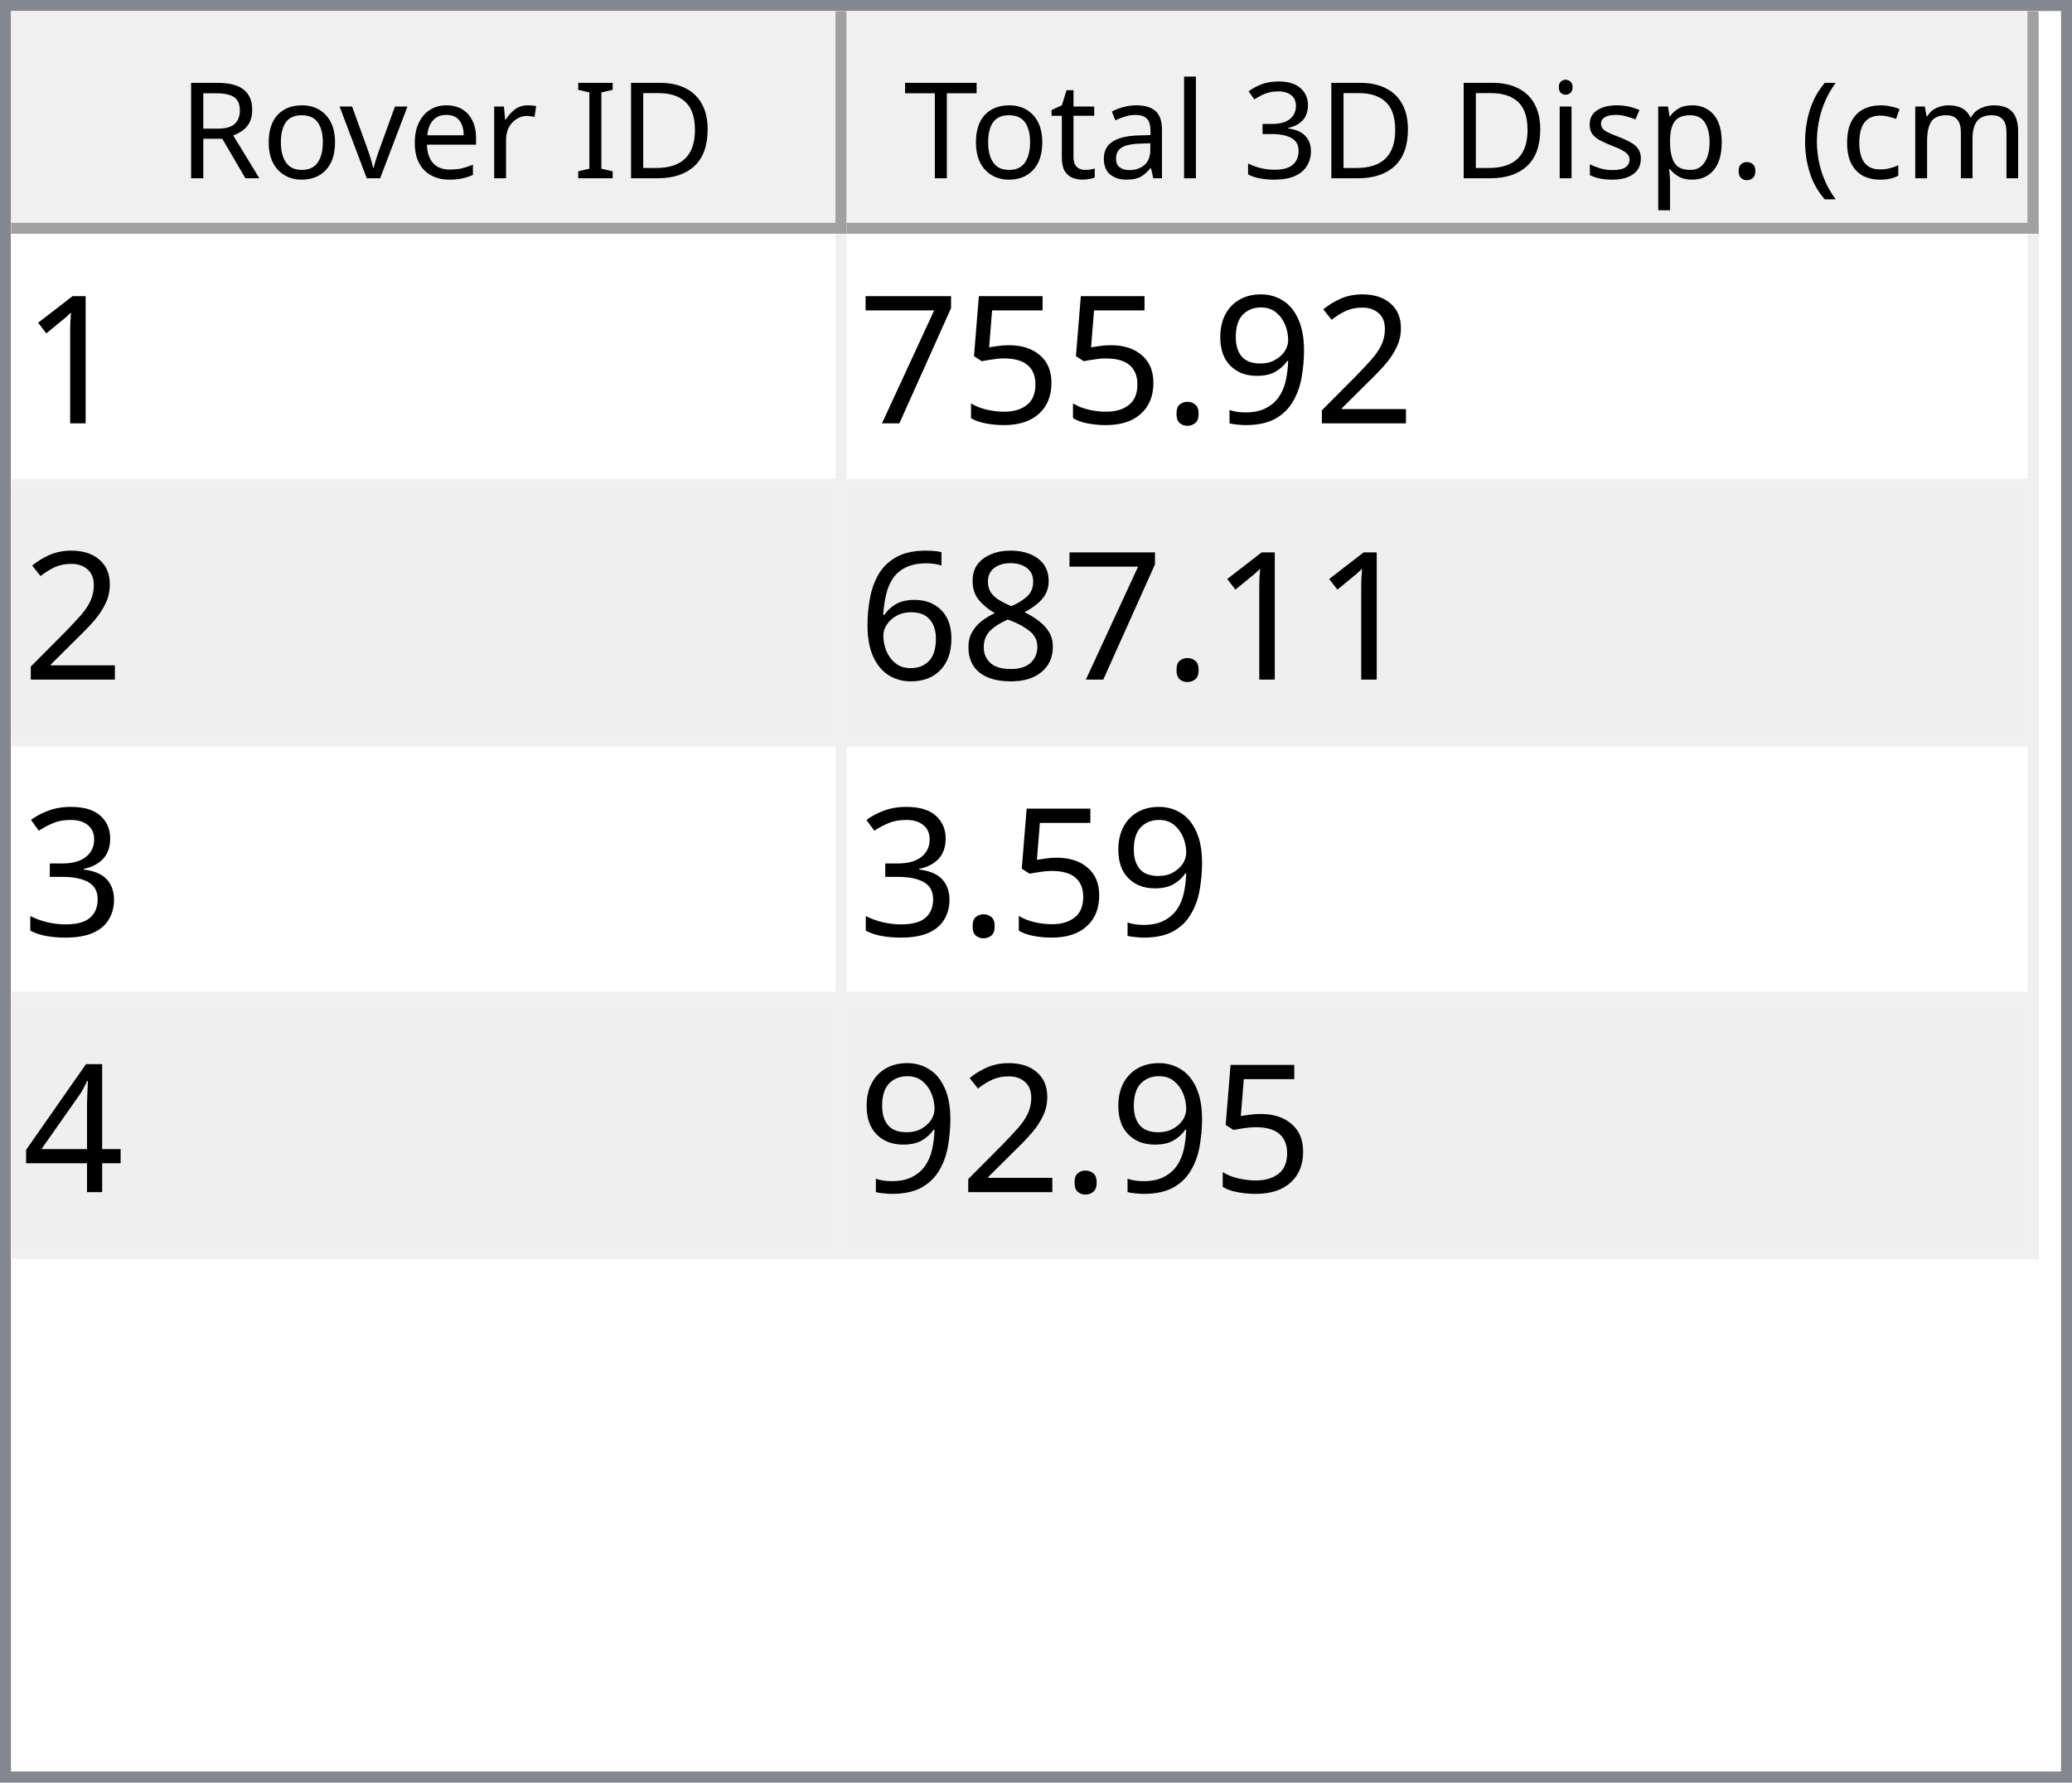
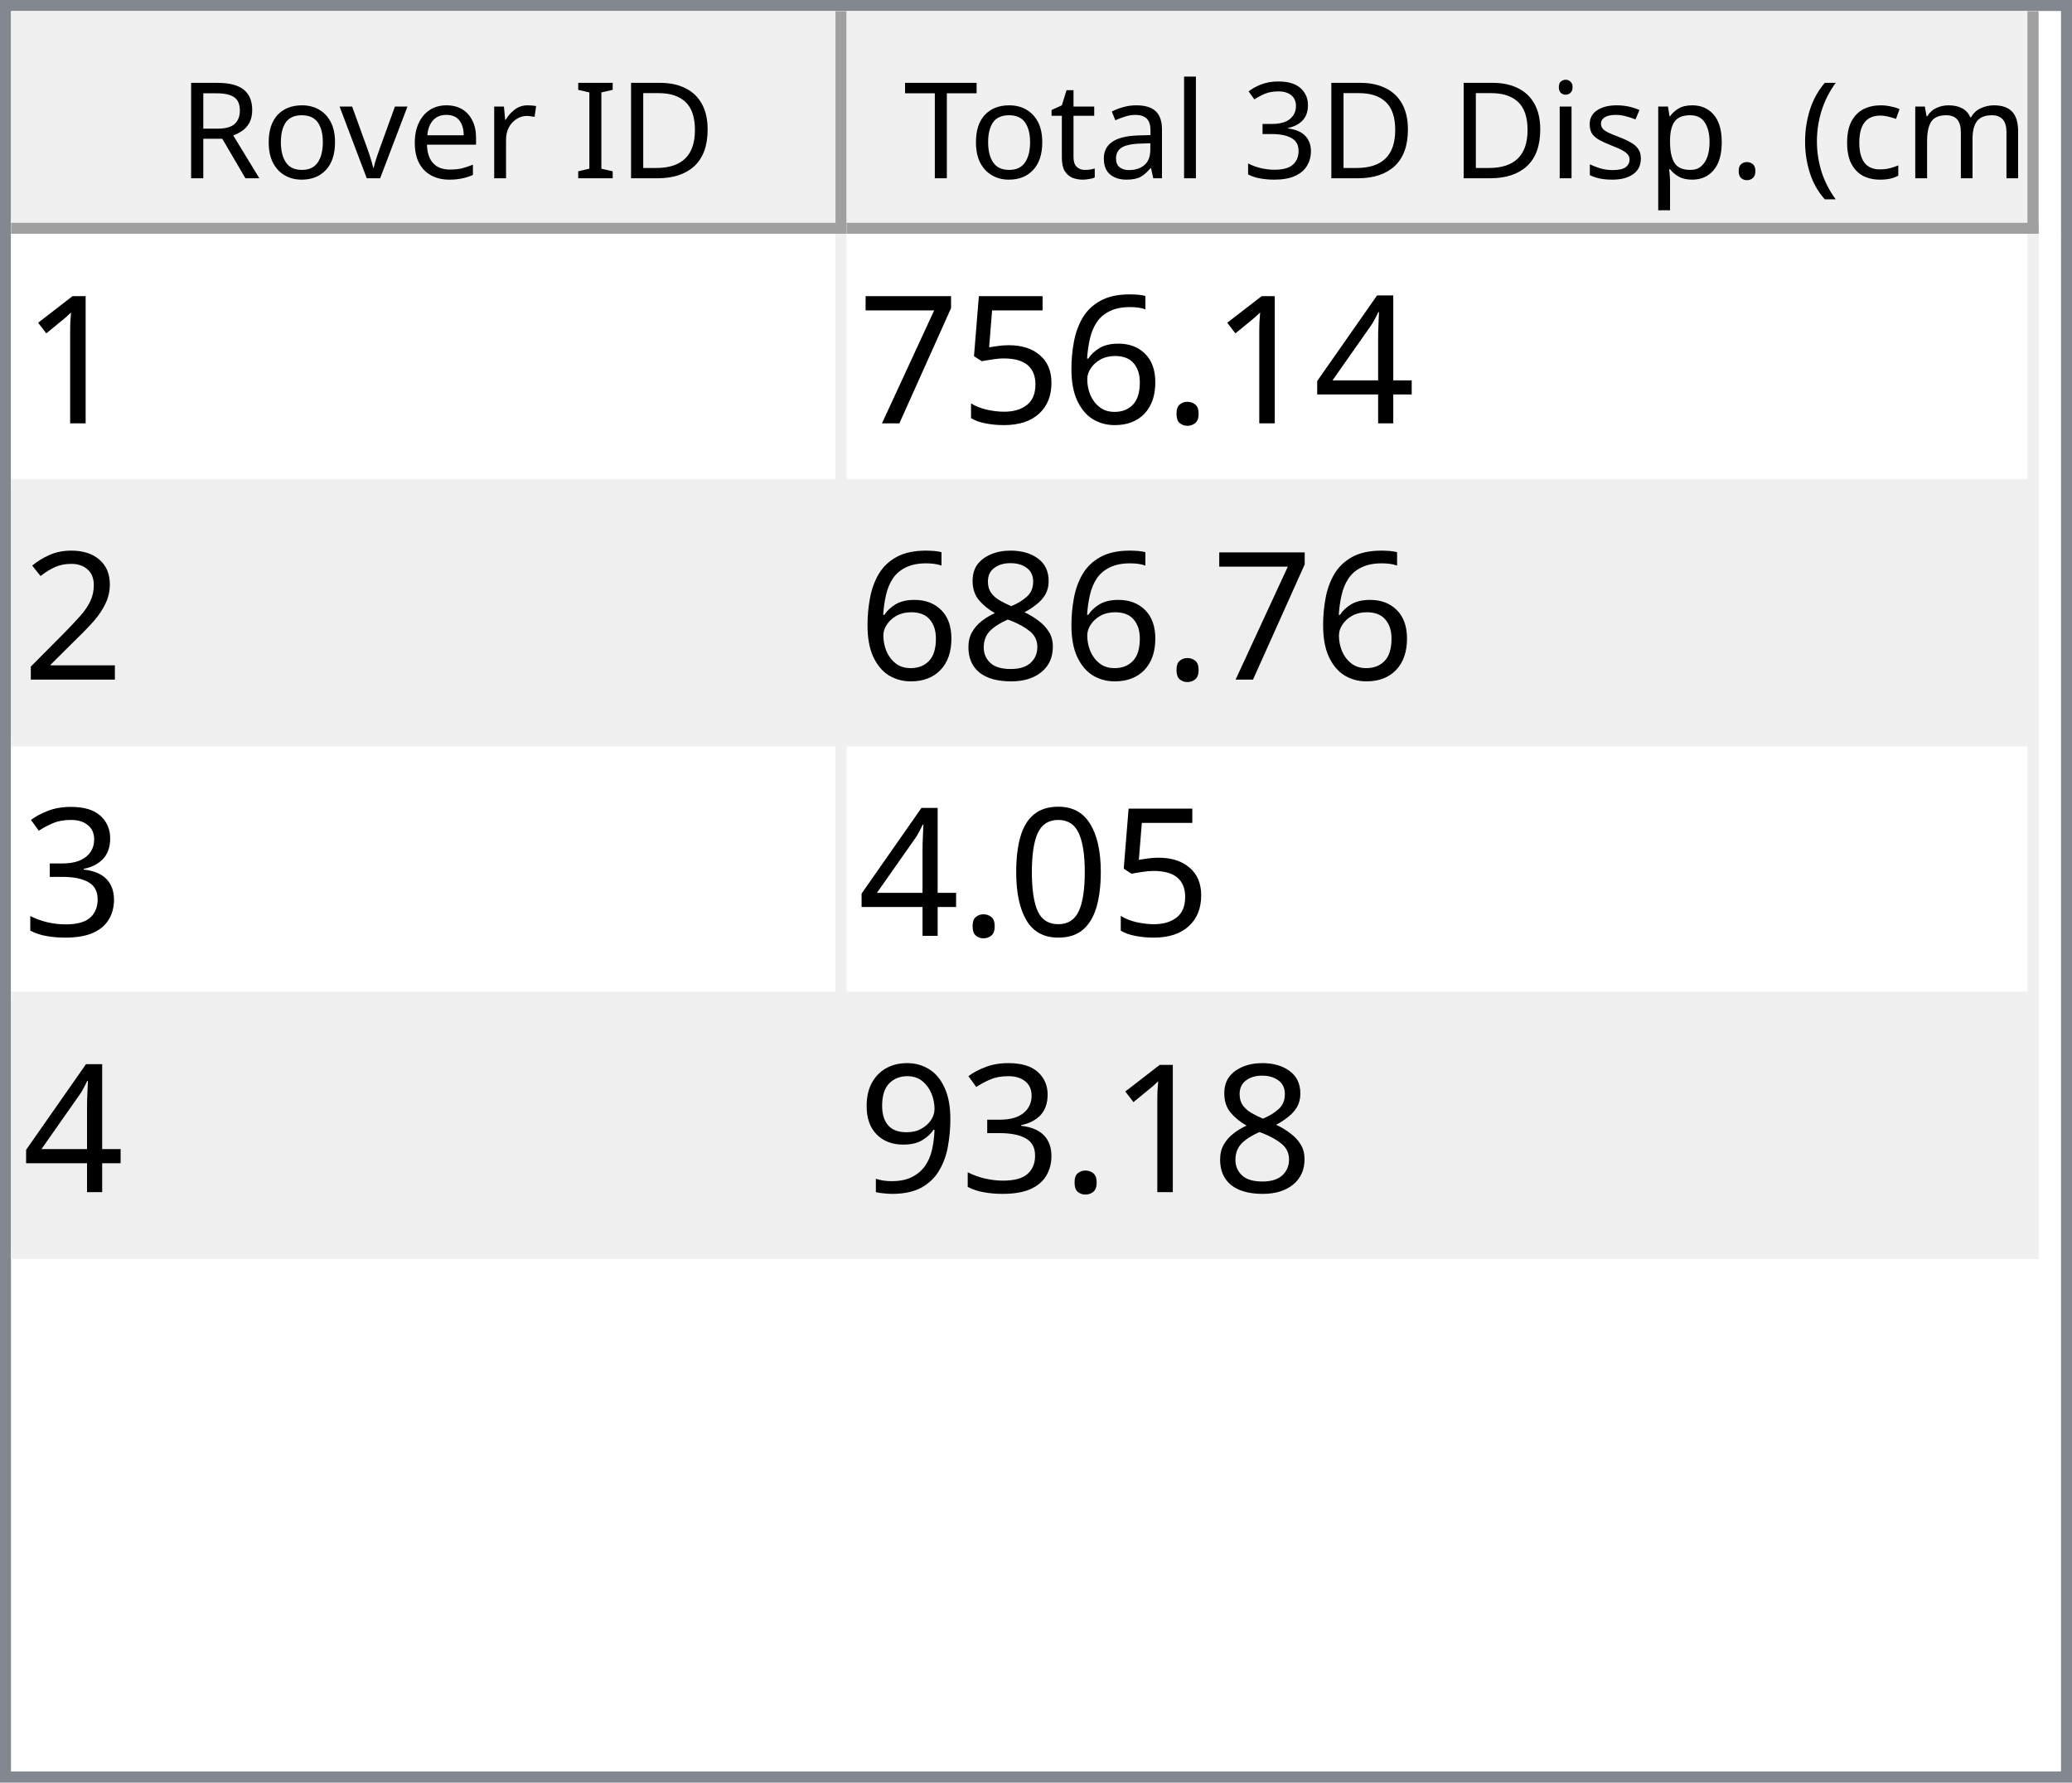
<svg xmlns="http://www.w3.org/2000/svg" style="fill-opacity:1; color-rendering:auto; color-interpolation:auto; text-rendering:auto; stroke:black; stroke-linecap:square; stroke-miterlimit:10; shape-rendering:auto; stroke-opacity:1; fill:black; stroke-dasharray:none; font-weight:normal; stroke-width:1; font-family:'Dialog'; font-style:normal; stroke-linejoin:miter; font-size:12px; stroke-dashoffset:0; image-rendering:auto;" width="186" height="160">
  <defs id="genericDefs" />
  <g>
    <defs id="defs1">
      <clipPath clipPathUnits="userSpaceOnUse" id="clipPath1">
        <path d="M0 0 L186 0 L186 160 L0 160 L0 0 Z" />
      </clipPath>
      <clipPath clipPathUnits="userSpaceOnUse" id="clipPath2">
        <path d="M0 0 L0 160 L186 160 L186 0 Z" />
      </clipPath>
      <clipPath clipPathUnits="userSpaceOnUse" id="clipPath3">
        <path d="M0 0 L0 20 L184 20 L184 0 Z" />
      </clipPath>
      <clipPath clipPathUnits="userSpaceOnUse" id="clipPath4">
        <path d="M0 0 L0 20 L75 20 L75 0 Z" />
      </clipPath>
      <clipPath clipPathUnits="userSpaceOnUse" id="clipPath5">
        <path d="M1 1 L1 19 L74 19 L74 1 Z" />
      </clipPath>
      <clipPath clipPathUnits="userSpaceOnUse" id="clipPath6">
        <path d="M0 0 L0 18 L73 18 L73 0 Z" />
      </clipPath>
      <clipPath clipPathUnits="userSpaceOnUse" id="clipPath7">
        <path d="M-0.5 -0.5 L-0.5 19.5 L74.5 19.5 L74.5 -0.5 Z" />
      </clipPath>
      <clipPath clipPathUnits="userSpaceOnUse" id="clipPath8">
        <path d="M0 0 L0 20 L107 20 L107 0 Z" />
      </clipPath>
      <clipPath clipPathUnits="userSpaceOnUse" id="clipPath9">
        <path d="M1 1 L1 19 L106 19 L106 1 Z" />
      </clipPath>
      <clipPath clipPathUnits="userSpaceOnUse" id="clipPath10">
        <path d="M0 0 L0 18 L105 18 L105 0 Z" />
      </clipPath>
      <clipPath clipPathUnits="userSpaceOnUse" id="clipPath11">
        <path d="M-0.5 -0.5 L-0.5 19.5 L106.5 19.5 L106.5 -0.5 Z" />
      </clipPath>
      <clipPath clipPathUnits="userSpaceOnUse" id="clipPath12">
        <path d="M0 0 L0 138 L184 138 L184 0 Z" />
      </clipPath>
      <clipPath clipPathUnits="userSpaceOnUse" id="clipPath13">
        <path d="M0 0 L0 92 L182 92 L182 0 Z" />
      </clipPath>
      <clipPath clipPathUnits="userSpaceOnUse" id="clipPath14">
        <path d="M-0.5 -0.5 L-0.5 91.5 L181.5 91.5 L181.5 -0.5 Z" />
      </clipPath>
      <clipPath clipPathUnits="userSpaceOnUse" id="clipPath15">
        <path d="M0 0 L0 22 L74 22 L74 0 Z" />
      </clipPath>
      <clipPath clipPathUnits="userSpaceOnUse" id="clipPath16">
        <path d="M0 0 L0 22 L106 22 L106 0 Z" />
      </clipPath>
      <font horiz-adv-x="64.551" id="font1">
        <font-face ascent="107.91" descent="25.098" units-per-em="100" style="font-style:normal; font-family:Segoe UI; font-weight:normal;" />
        <missing-glyph horiz-adv-x="64.551" d="M8.109 0 L8.109 68.266 L56.453 68.266 L56.453 0 L8.109 0 ZM15.328 7.234 L49.219 7.234 L49.219 61.031 L15.328 61.031 L15.328 7.234 Z" />
        <glyph unicode="D" horiz-adv-x="70.117" d="M9.188 0 L9.188 70.016 L28.516 70.016 Q65.531 70.016 65.531 35.891 Q65.531 19.672 55.25 9.836 Q44.969 0 27.734 0 L9.188 0 ZM17.391 62.594 L17.391 7.422 L27.828 7.422 Q41.609 7.422 49.273 14.797 Q56.938 22.172 56.938 35.688 Q56.938 62.594 28.328 62.594 L17.391 62.594 Z" />
        <glyph unicode="I" horiz-adv-x="26.611" d="M17.391 0 L9.188 0 L9.188 70.016 L17.391 70.016 L17.391 0 Z" />
        <glyph unicode=" " horiz-adv-x="27.393" d="" />
        <glyph unicode="r" horiz-adv-x="34.766" d="M34.188 41.891 Q32.078 43.5 28.125 43.5 Q23 43.5 19.555 38.672 Q16.109 33.844 16.109 25.484 L16.109 0 L8.109 0 L8.109 50 L16.109 50 L16.109 39.703 L16.312 39.703 Q18.016 44.969 21.531 47.922 Q25.047 50.875 29.391 50.875 Q32.516 50.875 34.188 50.203 L34.188 41.891 Z" />
        <glyph unicode="e" horiz-adv-x="52.295" d="M48.297 23 L12.984 23 Q13.188 14.656 17.484 10.109 Q21.781 5.562 29.297 5.562 Q37.75 5.562 44.828 11.141 L44.828 3.609 Q38.234 -1.172 27.391 -1.172 Q16.797 -1.172 10.742 5.641 Q4.688 12.453 4.688 24.812 Q4.688 36.469 11.305 43.82 Q17.922 51.172 27.734 51.172 Q37.547 51.172 42.922 44.828 Q48.297 38.484 48.297 27.203 L48.297 23 ZM40.094 29.781 Q40.047 36.719 36.75 40.578 Q33.453 44.438 27.594 44.438 Q21.922 44.438 17.969 40.383 Q14.016 36.328 13.094 29.781 L40.094 29.781 Z" />
        <glyph unicode="v" horiz-adv-x="47.9" d="M47.406 50 L27.484 0 L19.625 0 L0.688 50 L9.469 50 L22.172 13.672 Q23.578 9.672 23.922 6.688 L24.125 6.688 Q24.609 10.453 25.688 13.484 L38.969 50 L47.406 50 Z" />
        <glyph unicode="o" horiz-adv-x="58.594" d="M29 -1.172 Q17.922 -1.172 11.305 5.836 Q4.688 12.844 4.688 24.422 Q4.688 37.016 11.57 44.094 Q18.453 51.172 30.172 51.172 Q41.359 51.172 47.633 44.289 Q53.906 37.406 53.906 25.203 Q53.906 13.234 47.141 6.031 Q40.375 -1.172 29 -1.172 ZM29.594 44.438 Q21.875 44.438 17.383 39.188 Q12.891 33.938 12.891 24.703 Q12.891 15.828 17.43 10.695 Q21.969 5.562 29.594 5.562 Q37.359 5.562 41.531 10.594 Q45.703 15.625 45.703 24.906 Q45.703 34.281 41.531 39.359 Q37.359 44.438 29.594 44.438 Z" />
        <glyph unicode="R" horiz-adv-x="59.814" d="M59.375 0 L49.609 0 L37.891 19.625 Q36.281 22.359 34.766 24.289 Q33.25 26.219 31.664 27.438 Q30.078 28.656 28.25 29.219 Q26.422 29.781 24.125 29.781 L17.391 29.781 L17.391 0 L9.188 0 L9.188 70.016 L30.078 70.016 Q34.672 70.016 38.555 68.867 Q42.438 67.719 45.289 65.375 Q48.141 63.031 49.758 59.547 Q51.375 56.062 51.375 51.375 Q51.375 47.703 50.273 44.656 Q49.172 41.609 47.148 39.211 Q45.125 36.812 42.266 35.133 Q39.406 33.453 35.844 32.516 L35.844 32.328 Q37.594 31.547 38.891 30.547 Q40.188 29.547 41.359 28.18 Q42.531 26.812 43.68 25.078 Q44.828 23.344 46.234 21.047 L59.375 0 ZM17.391 62.594 L17.391 37.203 L28.516 37.203 Q31.594 37.203 34.203 38.133 Q36.812 39.062 38.719 40.797 Q40.625 42.531 41.703 45.047 Q42.781 47.562 42.781 50.688 Q42.781 56.297 39.141 59.445 Q35.5 62.594 28.609 62.594 L17.391 62.594 Z" />
        <glyph unicode=")" horiz-adv-x="30.176" d="M8.297 -15.922 L1.172 -15.922 Q16.406 2.344 16.406 26.812 Q16.406 51.469 1.078 70.016 L8.297 70.016 Q23.531 52.156 23.531 26.703 Q23.531 1.375 8.297 -15.922 Z" />
        <glyph unicode="m" horiz-adv-x="86.133" d="M79.109 0 L71.094 0 L71.094 28.719 Q71.094 37.016 68.531 40.727 Q65.969 44.438 59.906 44.438 Q54.781 44.438 51.195 39.75 Q47.609 35.062 47.609 28.516 L47.609 0 L39.594 0 L39.594 29.688 Q39.594 44.438 28.219 44.438 Q22.953 44.438 19.531 40.016 Q16.109 35.594 16.109 28.516 L16.109 0 L8.109 0 L8.109 50 L16.109 50 L16.109 42.094 L16.312 42.094 Q21.625 51.172 31.844 51.172 Q36.969 51.172 40.773 48.312 Q44.578 45.453 46 40.828 Q51.562 51.172 62.594 51.172 Q79.109 51.172 79.109 30.812 L79.109 0 Z" />
        <glyph unicode="c" horiz-adv-x="46.191" d="M42.188 2.297 Q36.422 -1.172 28.516 -1.172 Q17.828 -1.172 11.258 5.789 Q4.688 12.75 4.688 23.828 Q4.688 36.188 11.766 43.68 Q18.844 51.172 30.672 51.172 Q37.25 51.172 42.281 48.734 L42.281 40.531 Q36.719 44.438 30.375 44.438 Q22.703 44.438 17.797 38.945 Q12.891 33.453 12.891 24.516 Q12.891 15.719 17.508 10.641 Q22.125 5.562 29.891 5.562 Q36.422 5.562 42.188 9.906 L42.188 2.297 Z" />
        <glyph unicode="(" horiz-adv-x="30.176" d="M29.109 -15.922 L21.969 -15.922 Q6.844 1.375 6.844 26.703 Q6.844 52.156 21.969 70.016 L29.203 70.016 Q13.875 51.469 13.875 26.812 Q13.875 2.344 29.109 -15.922 Z" />
        <glyph unicode="." horiz-adv-x="21.68" d="M10.891 -1.078 Q8.641 -1.078 7.055 0.539 Q5.469 2.156 5.469 4.391 Q5.469 6.641 7.055 8.273 Q8.641 9.906 10.891 9.906 Q13.188 9.906 14.797 8.273 Q16.406 6.641 16.406 4.391 Q16.406 2.156 14.797 0.539 Q13.188 -1.078 10.891 -1.078 Z" />
        <glyph unicode="p" horiz-adv-x="58.789" d="M16.312 7.234 L16.109 7.234 L16.109 -23 L8.109 -23 L8.109 50 L16.109 50 L16.109 41.219 L16.312 41.219 Q22.219 51.172 33.594 51.172 Q43.266 51.172 48.688 44.461 Q54.109 37.75 54.109 26.469 Q54.109 13.922 48 6.375 Q41.891 -1.172 31.297 -1.172 Q21.578 -1.172 16.312 7.234 ZM16.109 27.391 L16.109 20.406 Q16.109 14.203 20.141 9.883 Q24.172 5.562 30.375 5.562 Q37.641 5.562 41.773 11.133 Q45.906 16.703 45.906 26.609 Q45.906 34.969 42.047 39.703 Q38.188 44.438 31.594 44.438 Q24.609 44.438 20.359 39.578 Q16.109 34.719 16.109 27.391 Z" />
        <glyph unicode="s" horiz-adv-x="42.432" d="M5.078 1.812 L5.078 10.406 Q11.625 5.562 19.484 5.562 Q30.031 5.562 30.031 12.594 Q30.031 14.594 29.125 15.992 Q28.219 17.391 26.68 18.461 Q25.141 19.531 23.07 20.383 Q21 21.234 18.609 22.172 Q15.281 23.484 12.766 24.828 Q10.25 26.172 8.57 27.859 Q6.891 29.547 6.031 31.695 Q5.172 33.844 5.172 36.719 Q5.172 40.234 6.789 42.945 Q8.406 45.656 11.086 47.484 Q13.766 49.312 17.211 50.242 Q20.656 51.172 24.312 51.172 Q30.812 51.172 35.938 48.922 L35.938 40.828 Q30.422 44.438 23.25 44.438 Q21 44.438 19.195 43.922 Q17.391 43.406 16.094 42.477 Q14.797 41.547 14.086 40.258 Q13.375 38.969 13.375 37.406 Q13.375 35.453 14.086 34.133 Q14.797 32.812 16.164 31.789 Q17.531 30.766 19.484 29.938 Q21.438 29.109 23.922 28.125 Q27.25 26.859 29.883 25.516 Q32.516 24.172 34.375 22.484 Q36.234 20.797 37.234 18.602 Q38.234 16.406 38.234 13.375 Q38.234 9.672 36.602 6.938 Q34.969 4.203 32.234 2.398 Q29.5 0.594 25.93 -0.289 Q22.359 -1.172 18.453 -1.172 Q10.75 -1.172 5.078 1.812 Z" />
        <glyph unicode="i" horiz-adv-x="24.219" d="M12.203 62.703 Q10.062 62.703 8.547 64.164 Q7.031 65.625 7.031 67.875 Q7.031 70.125 8.547 71.609 Q10.062 73.094 12.203 73.094 Q14.406 73.094 15.945 71.609 Q17.484 70.125 17.484 67.875 Q17.484 65.719 15.945 64.211 Q14.406 62.703 12.203 62.703 ZM16.109 0 L8.109 0 L8.109 50 L16.109 50 L16.109 0 Z" />
        <glyph unicode="3" horiz-adv-x="53.906" d="M46.531 19.828 Q46.531 15.094 44.75 11.211 Q42.969 7.328 39.719 4.57 Q36.469 1.812 31.93 0.297 Q27.391 -1.219 21.922 -1.219 Q11.922 -1.219 6 2.594 L6 11.188 Q13.094 5.609 22.219 5.609 Q25.875 5.609 28.828 6.539 Q31.781 7.469 33.906 9.227 Q36.031 10.984 37.18 13.477 Q38.328 15.969 38.328 19.094 Q38.328 32.812 18.797 32.812 L12.984 32.812 L12.984 39.594 L18.5 39.594 Q35.797 39.594 35.797 52.484 Q35.797 64.406 22.609 64.406 Q15.188 64.406 8.688 59.422 L8.688 67.188 Q15.375 71.188 24.609 71.188 Q29 71.188 32.57 69.969 Q36.141 68.75 38.68 66.555 Q41.219 64.359 42.609 61.281 Q44 58.203 44 54.5 Q44 40.672 30.031 36.719 L30.031 36.531 Q33.594 36.141 36.625 34.797 Q39.656 33.453 41.852 31.305 Q44.047 29.156 45.289 26.25 Q46.531 23.344 46.531 19.828 Z" />
        <glyph unicode="l" horiz-adv-x="24.219" d="M16.109 0 L8.109 0 L8.109 74.031 L16.109 74.031 L16.109 0 Z" />
        <glyph unicode="a" horiz-adv-x="50.879" d="M43.891 0 L35.891 0 L35.891 7.812 L35.688 7.812 Q30.469 -1.172 20.312 -1.172 Q12.844 -1.172 8.617 2.781 Q4.391 6.734 4.391 13.281 Q4.391 27.297 20.906 29.594 L35.891 31.688 Q35.891 44.438 25.594 44.438 Q16.547 44.438 9.281 38.281 L9.281 46.484 Q16.656 51.172 26.266 51.172 Q43.891 51.172 43.891 32.516 L43.891 0 ZM35.891 25.297 L23.828 23.641 Q18.266 22.859 15.43 20.875 Q12.594 18.891 12.594 13.875 Q12.594 10.203 15.211 7.883 Q17.828 5.562 22.172 5.562 Q28.125 5.562 32.008 9.742 Q35.891 13.922 35.891 20.312 L35.891 25.297 Z" />
        <glyph unicode="t" horiz-adv-x="33.887" d="M31.297 0.484 Q28.469 -1.078 23.828 -1.078 Q10.688 -1.078 10.688 13.578 L10.688 43.172 L2.094 43.172 L2.094 50 L10.688 50 L10.688 62.203 L18.703 64.797 L18.703 50 L31.297 50 L31.297 43.172 L18.703 43.172 L18.703 14.984 Q18.703 9.969 20.414 7.82 Q22.125 5.672 26.078 5.672 Q29.109 5.672 31.297 7.328 L31.297 0.484 Z" />
        <glyph unicode="T" horiz-adv-x="52.393" d="M50.594 62.594 L30.375 62.594 L30.375 0 L22.172 0 L22.172 62.594 L2 62.594 L2 70.016 L50.594 70.016 L50.594 62.594 Z" />
      </font>
      <font horiz-adv-x="75.0" id="font2">
        <font-face ascent="100.537" descent="21.973" units-per-em="100" style="font-style:normal; font-family:sans-serif; font-weight:normal;" />
        <missing-glyph horiz-adv-x="75.0" d="M12.5 0 L12.5 62.5 L62.5 62.5 L62.5 0 L12.5 0 ZM14.062 1.562 L60.938 1.562 L60.938 60.938 L14.062 60.938 L14.062 1.562 Z" />
        <glyph unicode="1" horiz-adv-x="55.615" d="M37.25 0 L28.469 0 L28.469 56 Q25.297 52.984 20.141 49.953 Q14.984 46.922 10.891 45.406 L10.891 53.906 Q18.266 57.375 23.781 62.305 Q29.297 67.234 31.594 71.875 L37.25 71.875 L37.25 0 Z" />
-         <glyph unicode="2" horiz-adv-x="55.615" d="M50.344 8.453 L50.344 0 L3.031 0 Q2.938 3.172 4.047 6.109 Q5.859 10.938 9.836 15.625 Q13.812 20.312 21.344 26.469 Q33.016 36.031 37.117 41.625 Q41.219 47.219 41.219 52.203 Q41.219 57.422 37.477 61.008 Q33.734 64.594 27.734 64.594 Q21.391 64.594 17.578 60.789 Q13.766 56.984 13.719 50.25 L4.688 51.172 Q5.609 61.281 11.664 66.578 Q17.719 71.875 27.938 71.875 Q38.234 71.875 44.242 66.164 Q50.25 60.453 50.25 52 Q50.25 47.703 48.492 43.555 Q46.734 39.406 42.656 34.812 Q38.578 30.219 29.109 22.219 Q21.188 15.578 18.945 13.211 Q16.703 10.844 15.234 8.453 L50.344 8.453 Z" />
-         <glyph unicode="9" horiz-adv-x="55.615" d="M5.469 16.547 L13.922 17.328 Q14.984 11.375 18.016 8.688 Q21.047 6 25.781 6 Q29.828 6 32.883 7.859 Q35.938 9.719 37.891 12.82 Q39.844 15.922 41.164 21.195 Q42.484 26.469 42.484 31.938 Q42.484 32.516 42.438 33.688 Q39.797 29.5 35.234 26.883 Q30.672 24.266 25.344 24.266 Q16.453 24.266 10.305 30.711 Q4.156 37.156 4.156 47.703 Q4.156 58.594 10.578 65.234 Q17 71.875 26.656 71.875 Q33.641 71.875 39.43 68.117 Q45.219 64.359 48.219 57.398 Q51.219 50.438 51.219 37.25 Q51.219 23.531 48.242 15.406 Q45.266 7.281 39.383 3.031 Q33.5 -1.219 25.594 -1.219 Q17.188 -1.219 11.867 3.445 Q6.547 8.109 5.469 16.547 ZM41.453 48.141 Q41.453 55.719 37.43 60.156 Q33.406 64.594 27.734 64.594 Q21.875 64.594 17.531 59.812 Q13.188 55.031 13.188 47.406 Q13.188 40.578 17.312 36.305 Q21.438 32.031 27.484 32.031 Q33.594 32.031 37.523 36.305 Q41.453 40.578 41.453 48.141 Z" />
+         <glyph unicode="4" horiz-adv-x="55.615" d="M32.328 0 L32.328 17.141 L1.266 17.141 L1.266 25.203 L33.938 71.578 L41.109 71.578 L41.109 25.203 L50.781 25.203 L50.781 17.141 L41.109 17.141 L41.109 0 L32.328 0 ZM32.328 25.203 L32.328 57.469 L9.906 25.203 L32.328 25.203 Z" />
        <glyph unicode="." horiz-adv-x="27.783" d="M9.078 0 L9.078 10.016 L19.094 10.016 L19.094 0 L9.078 0 Z" />
+         <glyph unicode="6" horiz-adv-x="55.615" d="M49.75 54.047 L41.016 53.375 Q39.844 58.547 37.703 60.891 Q34.125 64.656 28.906 64.656 Q24.703 64.656 21.531 62.312 Q17.391 59.281 14.992 53.469 Q12.594 47.656 12.5 36.922 Q15.672 41.75 20.266 44.094 Q24.859 46.438 29.891 46.438 Q38.672 46.438 44.852 39.969 Q51.031 33.5 51.031 23.25 Q51.031 16.5 48.125 10.719 Q45.219 4.938 40.141 1.859 Q35.062 -1.219 28.609 -1.219 Q17.625 -1.219 10.695 6.859 Q3.766 14.938 3.766 33.5 Q3.766 54.25 11.422 63.672 Q18.109 71.875 29.438 71.875 Q37.891 71.875 43.289 67.141 Q48.688 62.406 49.75 54.047 ZM13.875 23.188 Q13.875 18.656 15.797 14.508 Q17.719 10.359 21.188 8.18 Q24.656 6 28.469 6 Q34.031 6 38.039 10.492 Q42.047 14.984 42.047 22.703 Q42.047 30.125 38.086 34.398 Q34.125 38.672 28.125 38.672 Q22.172 38.672 18.023 34.398 Q13.875 30.125 13.875 23.188 Z" />
        <glyph unicode="5" horiz-adv-x="55.615" d="M4.156 18.75 L13.375 19.531 Q14.406 12.797 18.141 9.398 Q21.875 6 27.156 6 Q33.5 6 37.891 10.789 Q42.281 15.578 42.281 23.484 Q42.281 31 38.062 35.352 Q33.844 39.703 27 39.703 Q22.75 39.703 19.336 37.773 Q15.922 35.844 13.969 32.766 L5.719 33.844 L12.641 70.609 L48.25 70.609 L48.25 62.203 L19.672 62.203 L15.828 42.969 Q22.266 47.469 29.344 47.469 Q38.719 47.469 45.164 40.969 Q51.609 34.469 51.609 24.266 Q51.609 14.547 45.953 7.469 Q39.062 -1.219 27.156 -1.219 Q17.391 -1.219 11.211 4.25 Q5.031 9.719 4.156 18.75 Z" />
        <glyph unicode="7" horiz-adv-x="55.615" d="M4.734 62.203 L4.734 70.656 L51.078 70.656 L51.078 63.812 Q44.234 56.547 37.523 44.484 Q30.812 32.422 27.156 19.672 Q24.516 10.688 23.781 0 L14.75 0 Q14.891 8.453 18.062 20.414 Q21.234 32.375 27.172 43.484 Q33.109 54.594 39.797 62.203 L4.734 62.203 Z" />
+         <glyph unicode="2" horiz-adv-x="55.615" d="M50.344 8.453 L50.344 0 L3.031 0 Q2.938 3.172 4.047 6.109 Q5.859 10.938 9.836 15.625 Q13.812 20.312 21.344 26.469 Q33.016 36.031 37.117 41.625 Q41.219 47.219 41.219 52.203 Q41.219 57.422 37.477 61.008 Q33.734 64.594 27.734 64.594 Q21.391 64.594 17.578 60.789 Q13.766 56.984 13.719 50.25 L4.688 51.172 Q5.609 61.281 11.664 66.578 Q17.719 71.875 27.938 71.875 Q38.234 71.875 44.242 66.164 Q50.25 60.453 50.25 52 Q50.25 47.703 48.492 43.555 Q46.734 39.406 42.656 34.812 Q38.578 30.219 29.109 22.219 Q21.188 15.578 18.945 13.211 Q16.703 10.844 15.234 8.453 L50.344 8.453 Z" />
        <glyph unicode="8" horiz-adv-x="55.615" d="M17.672 38.812 Q12.203 40.828 9.57 44.539 Q6.938 48.25 6.938 53.422 Q6.938 61.234 12.555 66.555 Q18.172 71.875 27.484 71.875 Q36.859 71.875 42.578 66.43 Q48.297 60.984 48.297 53.172 Q48.297 48.188 45.68 44.508 Q43.062 40.828 37.75 38.812 Q44.344 36.672 47.781 31.883 Q51.219 27.094 51.219 20.453 Q51.219 11.281 44.727 5.031 Q38.234 -1.219 27.641 -1.219 Q17.047 -1.219 10.547 5.055 Q4.047 11.328 4.047 20.703 Q4.047 27.688 7.594 32.398 Q11.141 37.109 17.672 38.812 ZM15.922 53.719 Q15.922 48.641 19.195 45.414 Q22.469 42.188 27.688 42.188 Q32.766 42.188 36.016 45.383 Q39.266 48.578 39.266 53.219 Q39.266 58.062 35.914 61.359 Q32.562 64.656 27.594 64.656 Q22.562 64.656 19.242 61.43 Q15.922 58.203 15.922 53.719 ZM13.094 20.656 Q13.094 16.891 14.875 13.375 Q16.656 9.859 20.172 7.93 Q23.688 6 27.734 6 Q34.031 6 38.133 10.055 Q42.234 14.109 42.234 20.359 Q42.234 26.703 38.016 30.859 Q33.797 35.016 27.438 35.016 Q21.234 35.016 17.164 30.914 Q13.094 26.812 13.094 20.656 Z" />
-         <glyph unicode="6" horiz-adv-x="55.615" d="M49.75 54.047 L41.016 53.375 Q39.844 58.547 37.703 60.891 Q34.125 64.656 28.906 64.656 Q24.703 64.656 21.531 62.312 Q17.391 59.281 14.992 53.469 Q12.594 47.656 12.5 36.922 Q15.672 41.75 20.266 44.094 Q24.859 46.438 29.891 46.438 Q38.672 46.438 44.852 39.969 Q51.031 33.5 51.031 23.25 Q51.031 16.5 48.125 10.719 Q45.219 4.938 40.141 1.859 Q35.062 -1.219 28.609 -1.219 Q17.625 -1.219 10.695 6.859 Q3.766 14.938 3.766 33.5 Q3.766 54.25 11.422 63.672 Q18.109 71.875 29.438 71.875 Q37.891 71.875 43.289 67.141 Q48.688 62.406 49.75 54.047 ZM13.875 23.188 Q13.875 18.656 15.797 14.508 Q17.719 10.359 21.188 8.18 Q24.656 6 28.469 6 Q34.031 6 38.039 10.492 Q42.047 14.984 42.047 22.703 Q42.047 30.125 38.086 34.398 Q34.125 38.672 28.125 38.672 Q22.172 38.672 18.023 34.398 Q13.875 30.125 13.875 23.188 Z" />
        <glyph unicode="3" horiz-adv-x="55.615" d="M4.203 18.891 L12.984 20.062 Q14.5 12.594 18.141 9.297 Q21.781 6 27 6 Q33.203 6 37.477 10.297 Q41.75 14.594 41.75 20.953 Q41.75 27 37.797 30.93 Q33.844 34.859 27.734 34.859 Q25.25 34.859 21.531 33.891 L22.516 41.609 Q23.391 41.5 23.922 41.5 Q29.547 41.5 34.039 44.43 Q38.531 47.359 38.531 53.469 Q38.531 58.297 35.258 61.477 Q31.984 64.656 26.812 64.656 Q21.688 64.656 18.266 61.43 Q14.844 58.203 13.875 51.766 L5.078 53.328 Q6.688 62.156 12.398 67.016 Q18.109 71.875 26.609 71.875 Q32.469 71.875 37.398 69.359 Q42.328 66.844 44.945 62.5 Q47.562 58.156 47.562 53.266 Q47.562 48.641 45.07 44.828 Q42.578 41.016 37.703 38.766 Q44.047 37.312 47.562 32.695 Q51.078 28.078 51.078 21.141 Q51.078 11.766 44.242 5.25 Q37.406 -1.266 26.953 -1.266 Q17.531 -1.266 11.305 4.352 Q5.078 9.969 4.203 18.891 Z" />
-         <glyph unicode="4" horiz-adv-x="55.615" d="M32.328 0 L32.328 17.141 L1.266 17.141 L1.266 25.203 L33.938 71.578 L41.109 71.578 L41.109 25.203 L50.781 25.203 L50.781 17.141 L41.109 17.141 L41.109 0 L32.328 0 ZM32.328 25.203 L32.328 57.469 L9.906 25.203 L32.328 25.203 Z" />
+         <glyph unicode="0" horiz-adv-x="55.615" d="M4.156 35.297 Q4.156 48 6.766 55.742 Q9.375 63.484 14.523 67.68 Q19.672 71.875 27.484 71.875 Q33.25 71.875 37.594 69.555 Q41.938 67.234 44.773 62.867 Q47.609 58.5 49.219 52.227 Q50.828 45.953 50.828 35.297 Q50.828 22.703 48.242 14.969 Q45.656 7.234 40.508 3.008 Q35.359 -1.219 27.484 -1.219 Q17.141 -1.219 11.234 6.203 Q4.156 15.141 4.156 35.297 ZM13.188 35.297 Q13.188 17.672 17.312 11.836 Q21.438 6 27.484 6 Q33.547 6 37.672 11.859 Q41.797 17.719 41.797 35.297 Q41.797 52.984 37.672 58.789 Q33.547 64.594 27.391 64.594 Q21.344 64.594 17.719 59.469 Q13.188 52.938 13.188 35.297 Z" />
+         <glyph unicode="9" horiz-adv-x="55.615" d="M5.469 16.547 L13.922 17.328 Q14.984 11.375 18.016 8.688 Q21.047 6 25.781 6 Q29.828 6 32.883 7.859 Q35.938 9.719 37.891 12.82 Q39.844 15.922 41.164 21.195 Q42.484 26.469 42.484 31.938 Q42.484 32.516 42.438 33.688 Q39.797 29.5 35.234 26.883 Q30.672 24.266 25.344 24.266 Q16.453 24.266 10.305 30.711 Q4.156 37.156 4.156 47.703 Q4.156 58.594 10.578 65.234 Q17 71.875 26.656 71.875 Q33.641 71.875 39.43 68.117 Q45.219 64.359 48.219 57.398 Q51.219 50.438 51.219 37.25 Q51.219 23.531 48.242 15.406 Q45.266 7.281 39.383 3.031 Q33.5 -1.219 25.594 -1.219 Q17.188 -1.219 11.867 3.445 Q6.547 8.109 5.469 16.547 ZM41.453 48.141 Q41.453 55.719 37.43 60.156 Q33.406 64.594 27.734 64.594 Q21.875 64.594 17.531 59.812 Q13.188 55.031 13.188 47.406 Q13.188 40.578 17.312 36.305 Q21.438 32.031 27.484 32.031 Q33.594 32.031 37.523 36.305 Q41.453 40.578 41.453 48.141 Z" />
      </font>
    </defs>
    <g style="fill:white; stroke:white;">
      <rect x="0" y="0" width="186" style="clip-path:url(#clipPath1); stroke:none;" height="160" />
    </g>
    <g style="fill:white; text-rendering:optimizeSpeed; color-rendering:optimizeSpeed; image-rendering:optimizeSpeed; shape-rendering:crispEdges; stroke:white; color-interpolation:sRGB;">
      <rect x="0" width="186" height="160" y="0" style="stroke:none;" />
      <path style="stroke:none;" d="M0 160 L186 160 L186 0 L0 0 Z" />
    </g>
    <g style="fill:rgb(240,240,240); font-family:'Segoe UI'; stroke:rgb(240,240,240);">
      <rect x="0" y="0" width="186" style="clip-path:url(#clipPath2); stroke:none;" height="160" />
    </g>
    <g style="fill:rgb(130,135,144); font-family:'Segoe UI'; stroke:rgb(130,135,144);">
      <path d="M0 0 L186 0 L186 160 L0 160 L0 0 ZM1 1 L185 1 L185 159 L1 159 L1 1 Z" style="fill-rule:evenodd; clip-path:url(#clipPath2); stroke:none;" />
    </g>
    <g style="fill:white; font-family:'Segoe UI'; stroke:white;" transform="translate(1,1)">
      <rect x="0" y="0" width="184" style="clip-path:url(#clipPath3); stroke:none;" height="20" />
    </g>
    <g style="fill:rgb(240,240,240); font-family:'Segoe UI'; stroke:rgb(240,240,240);" transform="translate(1,1)">
      <rect x="0" y="0" width="75" style="clip-path:url(#clipPath4); stroke:none;" height="20" />
    </g>
    <g style="font-family:'Segoe UI';" transform="translate(2,2)">
      <text x="14" xml:space="preserve" y="14" style="clip-path:url(#clipPath6); stroke:none;">Rover ID</text>
    </g>
    <g style="fill:rgb(160,160,160); font-family:'Segoe UI'; stroke:rgb(160,160,160); stroke-linejoin:bevel;" transform="translate(1.5,1.5)">
      <line x1="74" x2="74" y1="0" style="fill:none; clip-path:url(#clipPath7);" y2="19" />
    </g>
    <g style="fill:rgb(160,160,160); font-family:'Segoe UI'; stroke:rgb(160,160,160); stroke-linejoin:bevel;" transform="matrix(1,0,0,1,1,1) translate(0.5,0.5)">
      <line x1="0" x2="74" y1="19" style="fill:none; clip-path:url(#clipPath7);" y2="19" />
    </g>
    <g style="fill:rgb(240,240,240); font-family:'Segoe UI'; stroke:rgb(240,240,240);" transform="translate(76,1)">
      <rect x="0" y="0" width="107" style="clip-path:url(#clipPath8); stroke:none;" height="20" />
    </g>
    <g style="font-family:'Segoe UI';" transform="translate(77,2)">
      <text x="1" xml:space="preserve" y="14" style="clip-path:url(#clipPath10); stroke:none;"> Total 3D Disp. (cm)</text>
    </g>
    <g style="fill:rgb(160,160,160); font-family:'Segoe UI'; stroke:rgb(160,160,160); stroke-linejoin:bevel;" transform="translate(76.5,1.5)">
      <line x1="106" x2="106" y1="0" style="fill:none; clip-path:url(#clipPath11);" y2="19" />
    </g>
    <g style="fill:rgb(160,160,160); font-family:'Segoe UI'; stroke:rgb(160,160,160); stroke-linejoin:bevel;" transform="matrix(1,0,0,1,76,1) translate(0.5,0.5)">
      <line x1="0" x2="106" y1="19" style="fill:none; clip-path:url(#clipPath11);" y2="19" />
    </g>
    <g style="fill:white; font-family:'Segoe UI'; stroke:white;" transform="translate(1,21)">
      <rect x="0" y="0" width="184" style="clip-path:url(#clipPath12); stroke:none;" height="138" />
    </g>
    <g style="fill:rgb(240,240,240); font-size:16px; font-family:sans-serif; stroke:rgb(240,240,240);" transform="translate(1,21)">
      <rect x="0" y="0" width="182" style="clip-path:url(#clipPath13); stroke:none;" height="92" />
      <line transform="translate(0.5,0.5)" x1="0" x2="181" y1="22" style="clip-path:url(#clipPath14); fill:none; stroke-linejoin:bevel;" y2="22" />
    </g>
    <g transform="matrix(1,0,0,1,1,21) translate(0.5,0.5)" style="fill:rgb(240,240,240); font-size:16px; font-family:sans-serif; stroke:rgb(240,240,240); stroke-linejoin:bevel;">
      <line x1="0" x2="181" y1="45" style="fill:none; clip-path:url(#clipPath14);" y2="45" />
    </g>
    <g transform="matrix(1,0,0,1,1,21) translate(0.5,0.5)" style="fill:rgb(240,240,240); font-size:16px; font-family:sans-serif; stroke:rgb(240,240,240); stroke-linejoin:bevel;">
      <line x1="0" x2="181" y1="68" style="fill:none; clip-path:url(#clipPath14);" y2="68" />
    </g>
    <g transform="matrix(1,0,0,1,1,21) translate(0.5,0.5)" style="fill:rgb(240,240,240); font-size:16px; font-family:sans-serif; stroke:rgb(240,240,240); stroke-linejoin:bevel;">
      <line x1="0" x2="181" y1="91" style="fill:none; clip-path:url(#clipPath14);" y2="91" />
    </g>
    <g transform="matrix(1,0,0,1,1,21) translate(0.5,0.5)" style="fill:rgb(240,240,240); font-size:16px; font-family:sans-serif; stroke:rgb(240,240,240); stroke-linejoin:bevel;">
      <line x1="74" x2="74" y1="0" style="fill:none; clip-path:url(#clipPath14);" y2="91" />
    </g>
    <g transform="matrix(1,0,0,1,1,21) translate(0.5,0.5)" style="fill:rgb(240,240,240); font-size:16px; font-family:sans-serif; stroke:rgb(240,240,240); stroke-linejoin:bevel;">
      <line x1="181" x2="181" y1="0" style="fill:none; clip-path:url(#clipPath14);" y2="91" />
    </g>
    <g style="fill:white; font-size:16px; font-family:sans-serif; stroke:white;" transform="matrix(1,0,0,1,1,21)">
      <rect x="0" y="0" width="74" style="clip-path:url(#clipPath15); stroke:none;" height="22" />
      <text x="1" y="17" style="fill:black; clip-path:url(#clipPath15); stroke:none;" xml:space="preserve">1</text>
    </g>
    <g style="fill:white; font-size:16px; font-family:sans-serif; stroke:white;" transform="matrix(1,0,0,1,1,21) translate(75,0)">
      <rect x="0" y="0" width="106" style="clip-path:url(#clipPath16); stroke:none;" height="22" />
-       <text x="1" y="17" style="fill:black; clip-path:url(#clipPath16); stroke:none;" xml:space="preserve">755.92</text>
+       <text x="1" y="17" style="fill:black; clip-path:url(#clipPath16); stroke:none;" xml:space="preserve">756.14</text>
    </g>
    <g style="fill:rgb(239,239,239); font-size:16px; font-family:sans-serif; stroke:rgb(239,239,239);" transform="matrix(1,0,0,1,1,21) translate(0,23)">
      <rect x="0" y="0" width="74" style="clip-path:url(#clipPath15); stroke:none;" height="22" />
      <text x="1" y="17" style="fill:black; clip-path:url(#clipPath15); stroke:none;" xml:space="preserve">2</text>
    </g>
    <g style="fill:rgb(239,239,239); font-size:16px; font-family:sans-serif; stroke:rgb(239,239,239);" transform="matrix(1,0,0,1,1,21) translate(75,23)">
      <rect x="0" y="0" width="106" style="clip-path:url(#clipPath16); stroke:none;" height="22" />
-       <text x="1" y="17" style="fill:black; clip-path:url(#clipPath16); stroke:none;" xml:space="preserve">687.11</text>
+       <text x="1" y="17" style="fill:black; clip-path:url(#clipPath16); stroke:none;" xml:space="preserve">686.76</text>
    </g>
    <g style="fill:white; font-size:16px; font-family:sans-serif; stroke:white;" transform="matrix(1,0,0,1,1,21) translate(0,46)">
      <rect x="0" y="0" width="74" style="clip-path:url(#clipPath15); stroke:none;" height="22" />
      <text x="1" y="17" style="fill:black; clip-path:url(#clipPath15); stroke:none;" xml:space="preserve">3</text>
    </g>
    <g style="fill:white; font-size:16px; font-family:sans-serif; stroke:white;" transform="matrix(1,0,0,1,1,21) translate(75,46)">
      <rect x="0" y="0" width="106" style="clip-path:url(#clipPath16); stroke:none;" height="22" />
-       <text x="1" y="17" style="fill:black; clip-path:url(#clipPath16); stroke:none;" xml:space="preserve">3.59</text>
+       <text x="1" y="17" style="fill:black; clip-path:url(#clipPath16); stroke:none;" xml:space="preserve">4.05</text>
    </g>
    <g style="fill:rgb(239,239,239); font-size:16px; font-family:sans-serif; stroke:rgb(239,239,239);" transform="matrix(1,0,0,1,1,21) translate(0,69)">
      <rect x="0" y="0" width="74" style="clip-path:url(#clipPath15); stroke:none;" height="22" />
      <text x="1" y="17" style="fill:black; clip-path:url(#clipPath15); stroke:none;" xml:space="preserve">4</text>
    </g>
    <g style="fill:rgb(239,239,239); font-size:16px; font-family:sans-serif; stroke:rgb(239,239,239);" transform="matrix(1,0,0,1,1,21) translate(75,69)">
      <rect x="0" y="0" width="106" style="clip-path:url(#clipPath16); stroke:none;" height="22" />
-       <text x="1" y="17" style="fill:black; clip-path:url(#clipPath16); stroke:none;" xml:space="preserve">92.95</text>
+       <text x="1" y="17" style="fill:black; clip-path:url(#clipPath16); stroke:none;" xml:space="preserve">93.18</text>
    </g>
  </g>
</svg>
